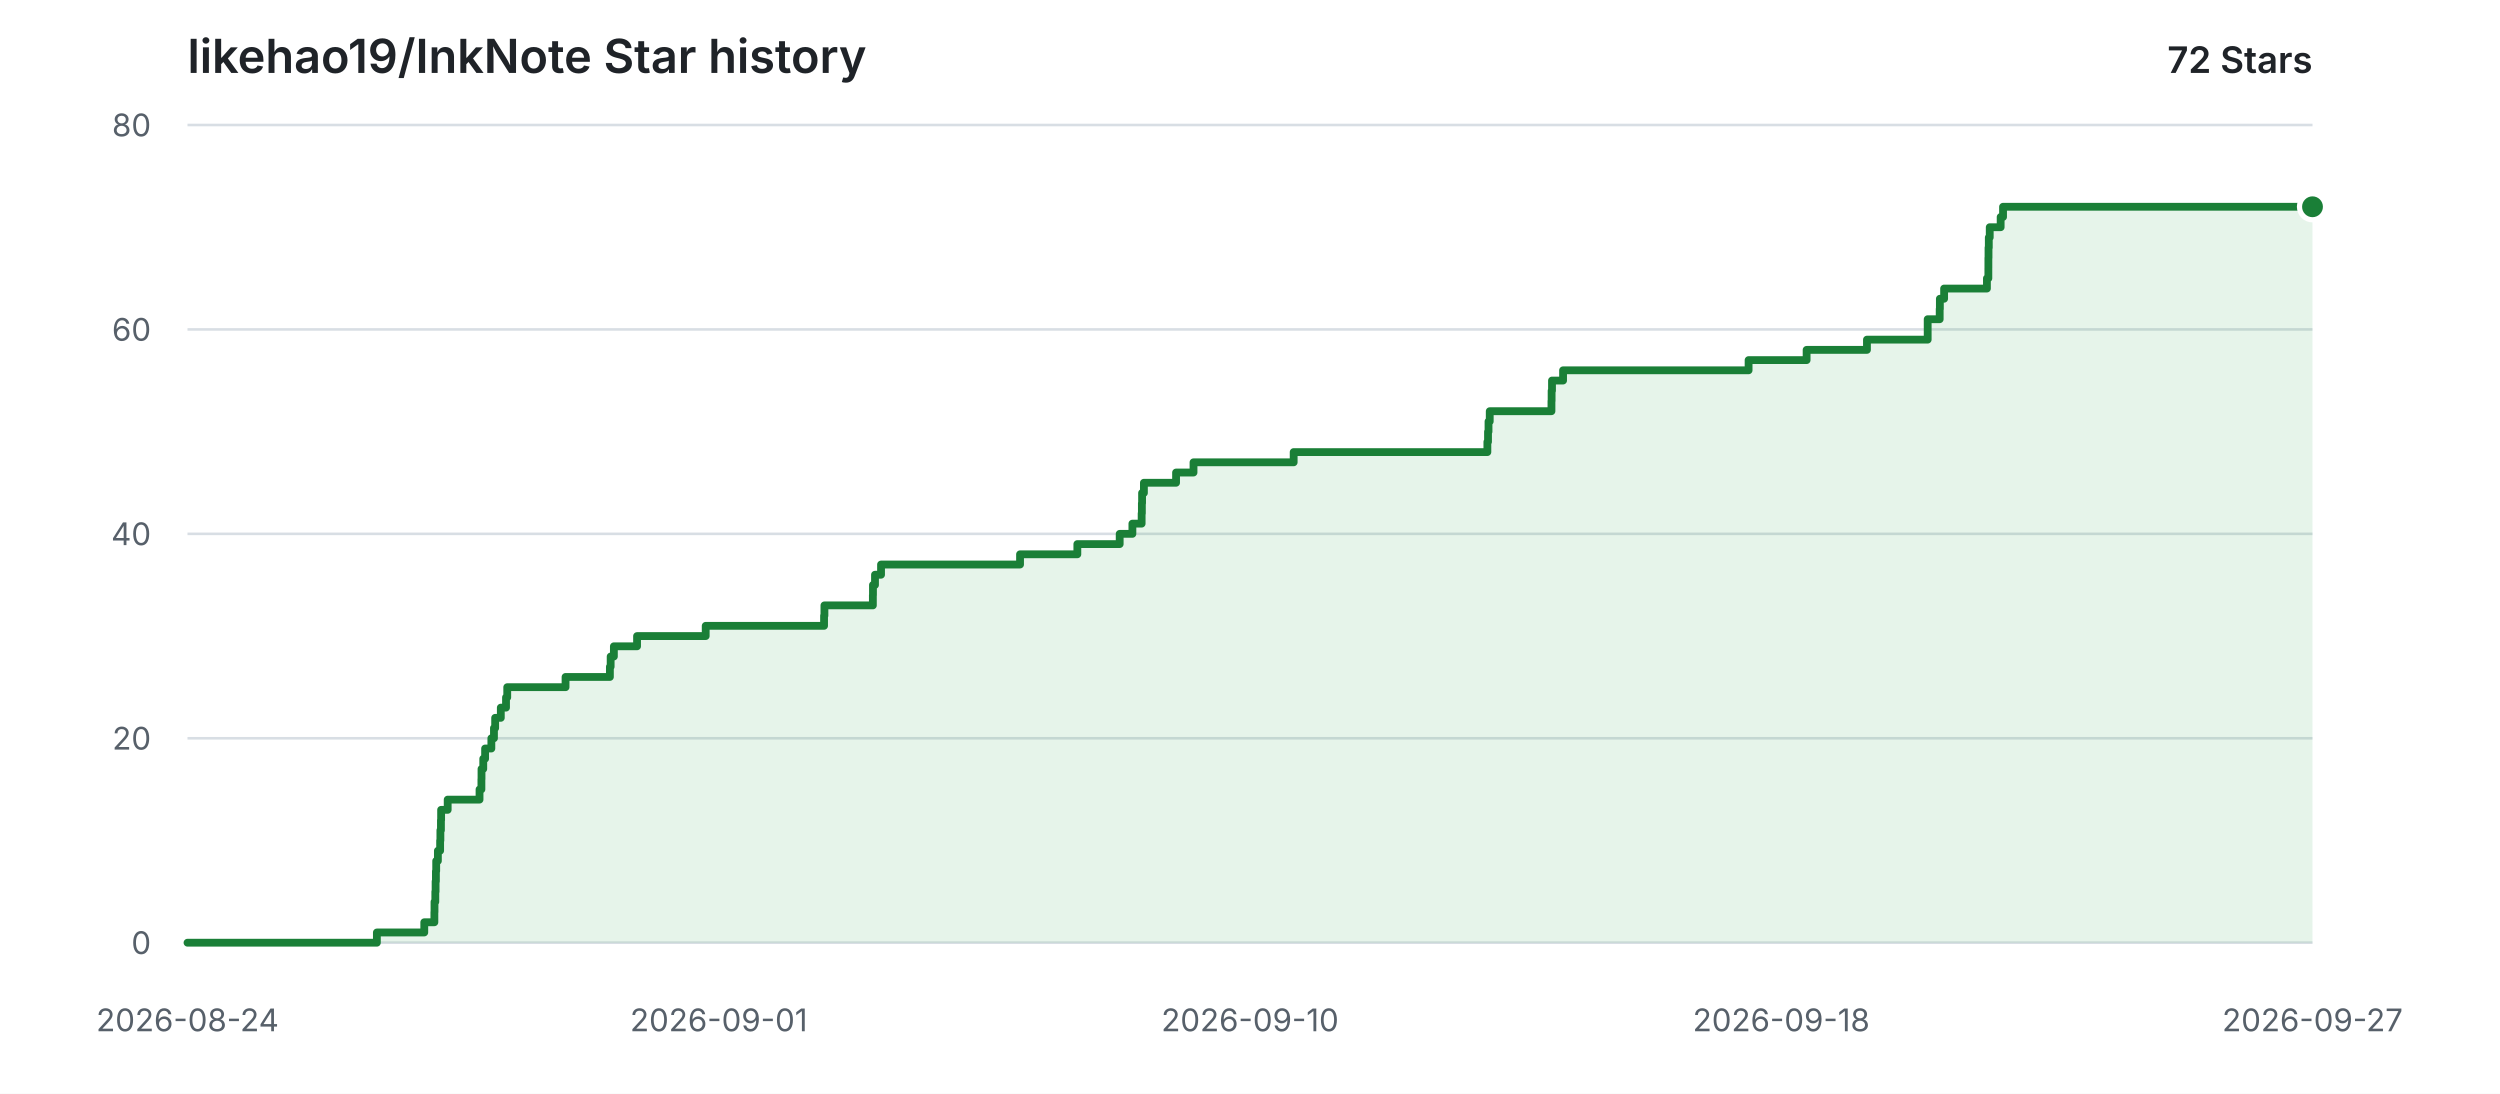
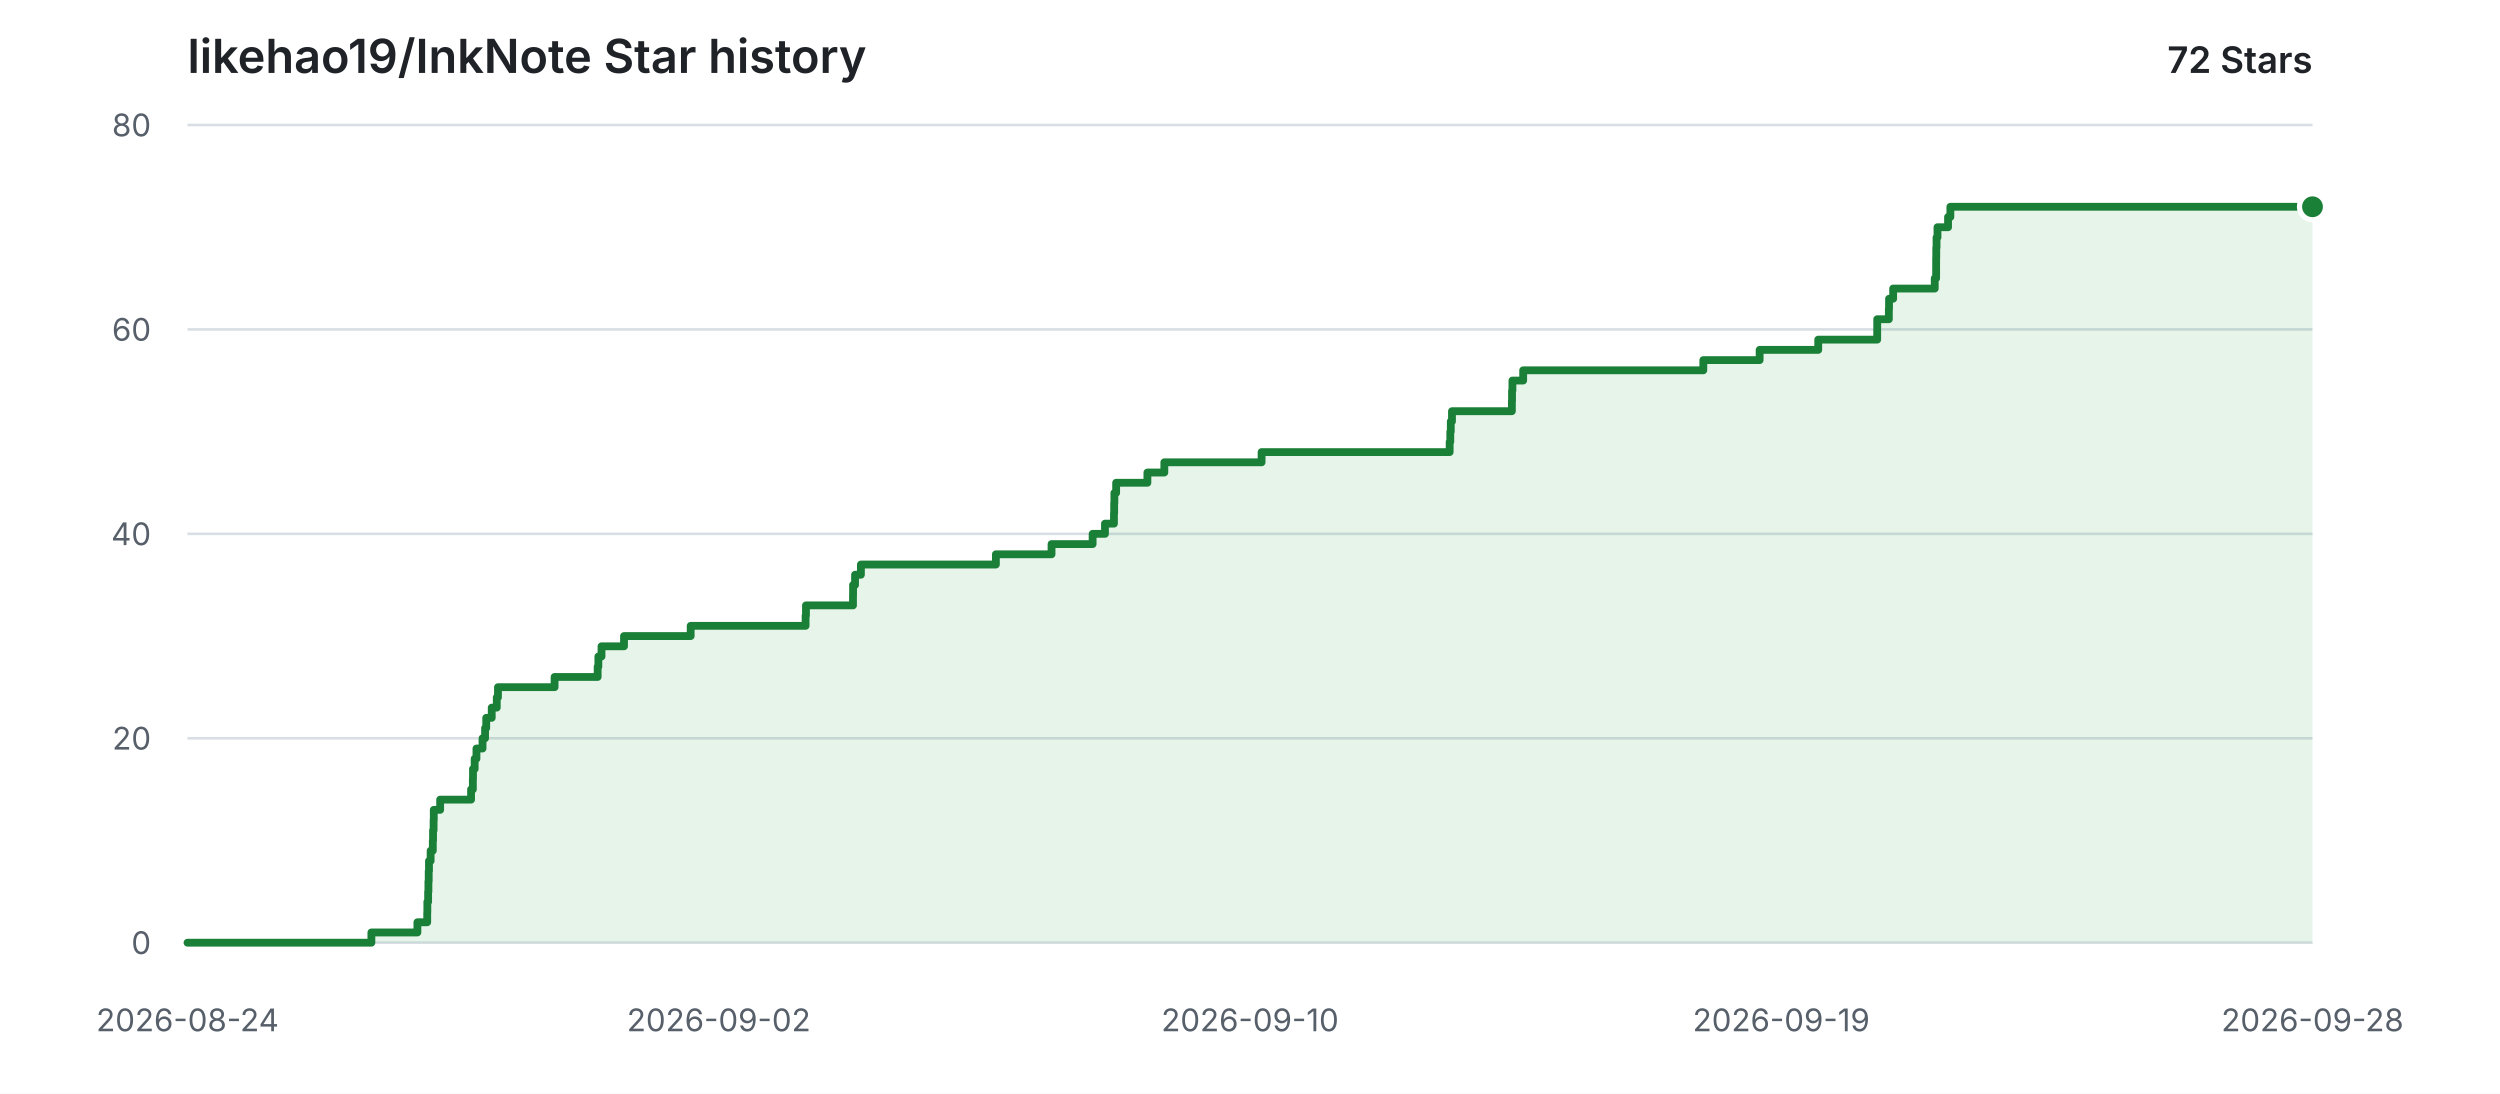
<svg xmlns="http://www.w3.org/2000/svg" width="960" height="420" viewBox="0 0 960 420" role="img" aria-labelledby="title description">
  <style>
    .background { fill: #ffffff; }
    .grid { stroke: #d8dee4; stroke-width: 1; }
    .label { fill: #57606a; font: 12px -apple-system, BlinkMacSystemFont, "Segoe UI", sans-serif; }
    .heading { fill: #1f2328; font: 600 18px -apple-system, BlinkMacSystemFont, "Segoe UI", sans-serif; }
    .count { fill: #1f2328; font: 600 14px -apple-system, BlinkMacSystemFont, "Segoe UI", sans-serif; }
    .area { fill: #2da44e; opacity: 0.12; }
    .line { fill: none; stroke: #1a7f37; stroke-width: 3; stroke-linecap: round; stroke-linejoin: round; }
    .point { fill: #1a7f37; stroke: #ffffff; stroke-width: 2; }
    @media (prefers-color-scheme: dark) {
      .background { fill: #0d1117; }
      .grid { stroke: #30363d; }
      .label { fill: #8b949e; }
      .heading, .count { fill: #e6edf3; }
      .area { fill: #3fb950; opacity: 0.14; }
      .line { stroke: #3fb950; }
      .point { fill: #3fb950; stroke: #0d1117; }
    }
  </style>
  <rect class="background" width="960" height="420" />
  <text class="heading" x="72" y="28">likehao19/InkNote Star history</text>
  <text class="count" x="888" y="28" text-anchor="end">72 Stars</text>
  <line class="grid" x1="72" y1="362.00" x2="888" y2="362.00" />
  <text class="label" x="58" y="362.00" text-anchor="end" dominant-baseline="middle">0</text>
  <line class="grid" x1="72" y1="283.50" x2="888" y2="283.50" />
  <text class="label" x="58" y="283.50" text-anchor="end" dominant-baseline="middle">20</text>
  <line class="grid" x1="72" y1="205.00" x2="888" y2="205.00" />
  <text class="label" x="58" y="205.00" text-anchor="end" dominant-baseline="middle">40</text>
  <line class="grid" x1="72" y1="126.50" x2="888" y2="126.50" />
  <text class="label" x="58" y="126.50" text-anchor="end" dominant-baseline="middle">60</text>
  <line class="grid" x1="72" y1="48.00" x2="888" y2="48.00" />
  <text class="label" x="58" y="48.00" text-anchor="end" dominant-baseline="middle">80</text>
  <text class="label" x="72.00" y="396" text-anchor="middle">2026-08-24</text>
-   <text class="label" x="276.00" y="396" text-anchor="middle">2026-09-01</text>
+   <text class="label" x="276.00" y="396" text-anchor="middle">2026-09-02</text>
  <text class="label" x="480.00" y="396" text-anchor="middle">2026-09-10</text>
-   <text class="label" x="684.00" y="396" text-anchor="middle">2026-09-18</text>
-   <text class="label" x="888.00" y="396" text-anchor="middle">2026-09-27</text>
-   <path class="area" d="M 72.00 362.00 H 144.72 V 358.07 H 162.92 V 354.15 H 166.80 V 350.23 H 166.85 V 346.30 H 167.16 V 342.38 H 167.27 V 338.45 H 167.39 V 334.52 H 167.50 V 330.60 H 168.15 V 326.68 H 169.01 V 322.75 H 169.11 V 318.82 H 169.32 V 314.90 H 169.39 V 310.98 H 171.91 V 307.05 H 184.14 V 303.13 H 184.86 V 299.20 H 184.90 V 295.27 H 185.57 V 291.35 H 186.28 V 287.43 H 188.68 V 283.50 H 189.68 V 279.57 H 190.14 V 275.65 H 192.31 V 271.73 H 194.31 V 267.80 H 194.78 V 263.88 H 217.17 V 259.95 H 234.20 V 256.02 H 234.49 V 252.10 H 235.73 V 248.18 H 244.63 V 244.25 H 270.99 V 240.32 H 316.44 V 236.40 H 316.58 V 232.47 H 335.18 V 228.55 H 335.22 V 224.63 H 336.00 V 220.70 H 338.32 V 216.78 H 391.70 V 212.85 H 413.70 V 208.93 H 429.96 V 205.00 H 434.84 V 201.08 H 438.39 V 197.15 H 438.48 V 193.22 H 438.56 V 189.30 H 439.26 V 185.38 H 451.61 V 181.45 H 458.31 V 177.53 H 496.77 V 173.60 H 571.15 V 169.67 H 571.40 V 165.75 H 571.59 V 161.83 H 572.06 V 157.90 H 595.76 V 153.97 H 595.82 V 150.05 H 595.97 V 146.13 H 600.22 V 142.20 H 671.46 V 138.28 H 693.74 V 134.35 H 716.91 V 130.42 H 740.23 V 126.50 H 740.23 V 122.58 H 744.84 V 118.65 H 744.91 V 114.72 H 746.54 V 110.80 H 762.98 V 106.88 H 763.53 V 102.95 H 763.54 V 99.02 H 763.59 V 95.10 H 763.70 V 91.18 H 764.06 V 87.25 H 768.25 V 83.32 H 769.17 V 79.40 H 888.00 V 362.00 H 72.00 Z" />
-   <path class="line" d="M 72.00 362.00 H 144.72 V 358.07 H 162.92 V 354.15 H 166.80 V 350.23 H 166.85 V 346.30 H 167.16 V 342.38 H 167.27 V 338.45 H 167.39 V 334.52 H 167.50 V 330.60 H 168.15 V 326.68 H 169.01 V 322.75 H 169.11 V 318.82 H 169.32 V 314.90 H 169.39 V 310.98 H 171.91 V 307.05 H 184.14 V 303.13 H 184.86 V 299.20 H 184.90 V 295.27 H 185.57 V 291.35 H 186.28 V 287.43 H 188.68 V 283.50 H 189.68 V 279.57 H 190.14 V 275.65 H 192.31 V 271.73 H 194.31 V 267.80 H 194.78 V 263.88 H 217.17 V 259.95 H 234.20 V 256.02 H 234.49 V 252.10 H 235.73 V 248.18 H 244.63 V 244.25 H 270.99 V 240.32 H 316.44 V 236.40 H 316.58 V 232.47 H 335.18 V 228.55 H 335.22 V 224.63 H 336.00 V 220.70 H 338.32 V 216.78 H 391.70 V 212.85 H 413.70 V 208.93 H 429.96 V 205.00 H 434.84 V 201.08 H 438.39 V 197.15 H 438.48 V 193.22 H 438.56 V 189.30 H 439.26 V 185.38 H 451.61 V 181.45 H 458.31 V 177.53 H 496.77 V 173.60 H 571.15 V 169.67 H 571.40 V 165.75 H 571.59 V 161.83 H 572.06 V 157.90 H 595.76 V 153.97 H 595.82 V 150.05 H 595.97 V 146.13 H 600.22 V 142.20 H 671.46 V 138.28 H 693.74 V 134.35 H 716.91 V 130.42 H 740.23 V 126.50 H 740.23 V 122.58 H 744.84 V 118.65 H 744.91 V 114.72 H 746.54 V 110.80 H 762.98 V 106.88 H 763.53 V 102.95 H 763.54 V 99.02 H 763.59 V 95.10 H 763.70 V 91.18 H 764.06 V 87.25 H 768.25 V 83.32 H 769.17 V 79.40 H 888.00" />
+   <text class="label" x="684.00" y="396" text-anchor="middle">2026-09-19</text>
+   <text class="label" x="888.00" y="396" text-anchor="middle">2026-09-28</text>
+   <path class="area" d="M 72.00 362.00 H 142.61 V 358.07 H 160.28 V 354.15 H 164.05 V 350.23 H 164.10 V 346.30 H 164.40 V 342.38 H 164.51 V 338.45 H 164.62 V 334.52 H 164.73 V 330.60 H 165.36 V 326.68 H 166.20 V 322.75 H 166.29 V 318.82 H 166.50 V 314.90 H 166.57 V 310.98 H 169.02 V 307.05 H 180.89 V 303.13 H 181.58 V 299.20 H 181.63 V 295.27 H 182.27 V 291.35 H 182.96 V 287.43 H 185.29 V 283.50 H 186.27 V 279.57 H 186.71 V 275.65 H 188.82 V 271.73 H 190.76 V 267.80 H 191.22 V 263.88 H 212.96 V 259.95 H 229.50 V 256.02 H 229.77 V 252.10 H 230.98 V 248.18 H 239.62 V 244.25 H 265.22 V 240.32 H 309.35 V 236.40 H 309.49 V 232.47 H 327.55 V 228.55 H 327.58 V 224.63 H 328.34 V 220.70 H 330.59 V 216.78 H 382.42 V 212.85 H 403.79 V 208.93 H 419.57 V 205.00 H 424.31 V 201.08 H 427.76 V 197.15 H 427.84 V 193.22 H 427.92 V 189.30 H 428.60 V 185.38 H 440.60 V 181.45 H 447.10 V 177.53 H 484.45 V 173.60 H 556.67 V 169.67 H 556.91 V 165.75 H 557.10 V 161.83 H 557.56 V 157.90 H 580.56 V 153.97 H 580.62 V 150.05 H 580.77 V 146.13 H 584.90 V 142.20 H 654.07 V 138.28 H 675.70 V 134.35 H 698.20 V 130.42 H 720.84 V 126.50 H 720.85 V 122.58 H 725.32 V 118.65 H 725.39 V 114.72 H 726.97 V 110.80 H 742.94 V 106.88 H 743.47 V 102.95 H 743.48 V 99.02 H 743.52 V 95.10 H 743.63 V 91.18 H 743.99 V 87.25 H 748.05 V 83.32 H 748.94 V 79.40 H 888.00 V 362.00 H 72.00 Z" />
+   <path class="line" d="M 72.00 362.00 H 142.61 V 358.07 H 160.28 V 354.15 H 164.05 V 350.23 H 164.10 V 346.30 H 164.40 V 342.38 H 164.51 V 338.45 H 164.62 V 334.52 H 164.73 V 330.60 H 165.36 V 326.68 H 166.20 V 322.75 H 166.29 V 318.82 H 166.50 V 314.90 H 166.57 V 310.98 H 169.02 V 307.05 H 180.89 V 303.13 H 181.58 V 299.20 H 181.63 V 295.27 H 182.27 V 291.35 H 182.96 V 287.43 H 185.29 V 283.50 H 186.27 V 279.57 H 186.71 V 275.65 H 188.82 V 271.73 H 190.76 V 267.80 H 191.22 V 263.88 H 212.96 V 259.95 H 229.50 V 256.02 H 229.77 V 252.10 H 230.98 V 248.18 H 239.62 V 244.25 H 265.22 V 240.32 H 309.35 V 236.40 H 309.49 V 232.47 H 327.55 V 228.55 H 327.58 V 224.63 H 328.34 V 220.70 H 330.59 V 216.78 H 382.42 V 212.85 H 403.79 V 208.93 H 419.57 V 205.00 H 424.31 V 201.08 H 427.76 V 197.15 H 427.84 V 193.22 H 427.92 V 189.30 H 428.60 V 185.38 H 440.60 V 181.45 H 447.10 V 177.53 H 484.45 V 173.60 H 556.67 V 169.67 H 556.91 V 165.75 H 557.10 V 161.83 H 557.56 V 157.90 H 580.56 V 153.97 H 580.62 V 150.05 H 580.77 V 146.13 H 584.90 V 142.20 H 654.07 V 138.28 H 675.70 V 134.35 H 698.20 V 130.42 H 720.84 V 126.50 H 720.85 V 122.58 H 725.32 V 118.65 H 725.39 V 114.72 H 726.97 V 110.80 H 742.94 V 106.88 H 743.47 V 102.95 H 743.48 V 99.02 H 743.52 V 95.10 H 743.63 V 91.18 H 743.99 V 87.25 H 748.05 V 83.32 H 748.94 V 79.40 H 888.00" />
  <circle class="point" cx="888.00" cy="79.40" r="5" />
</svg>
